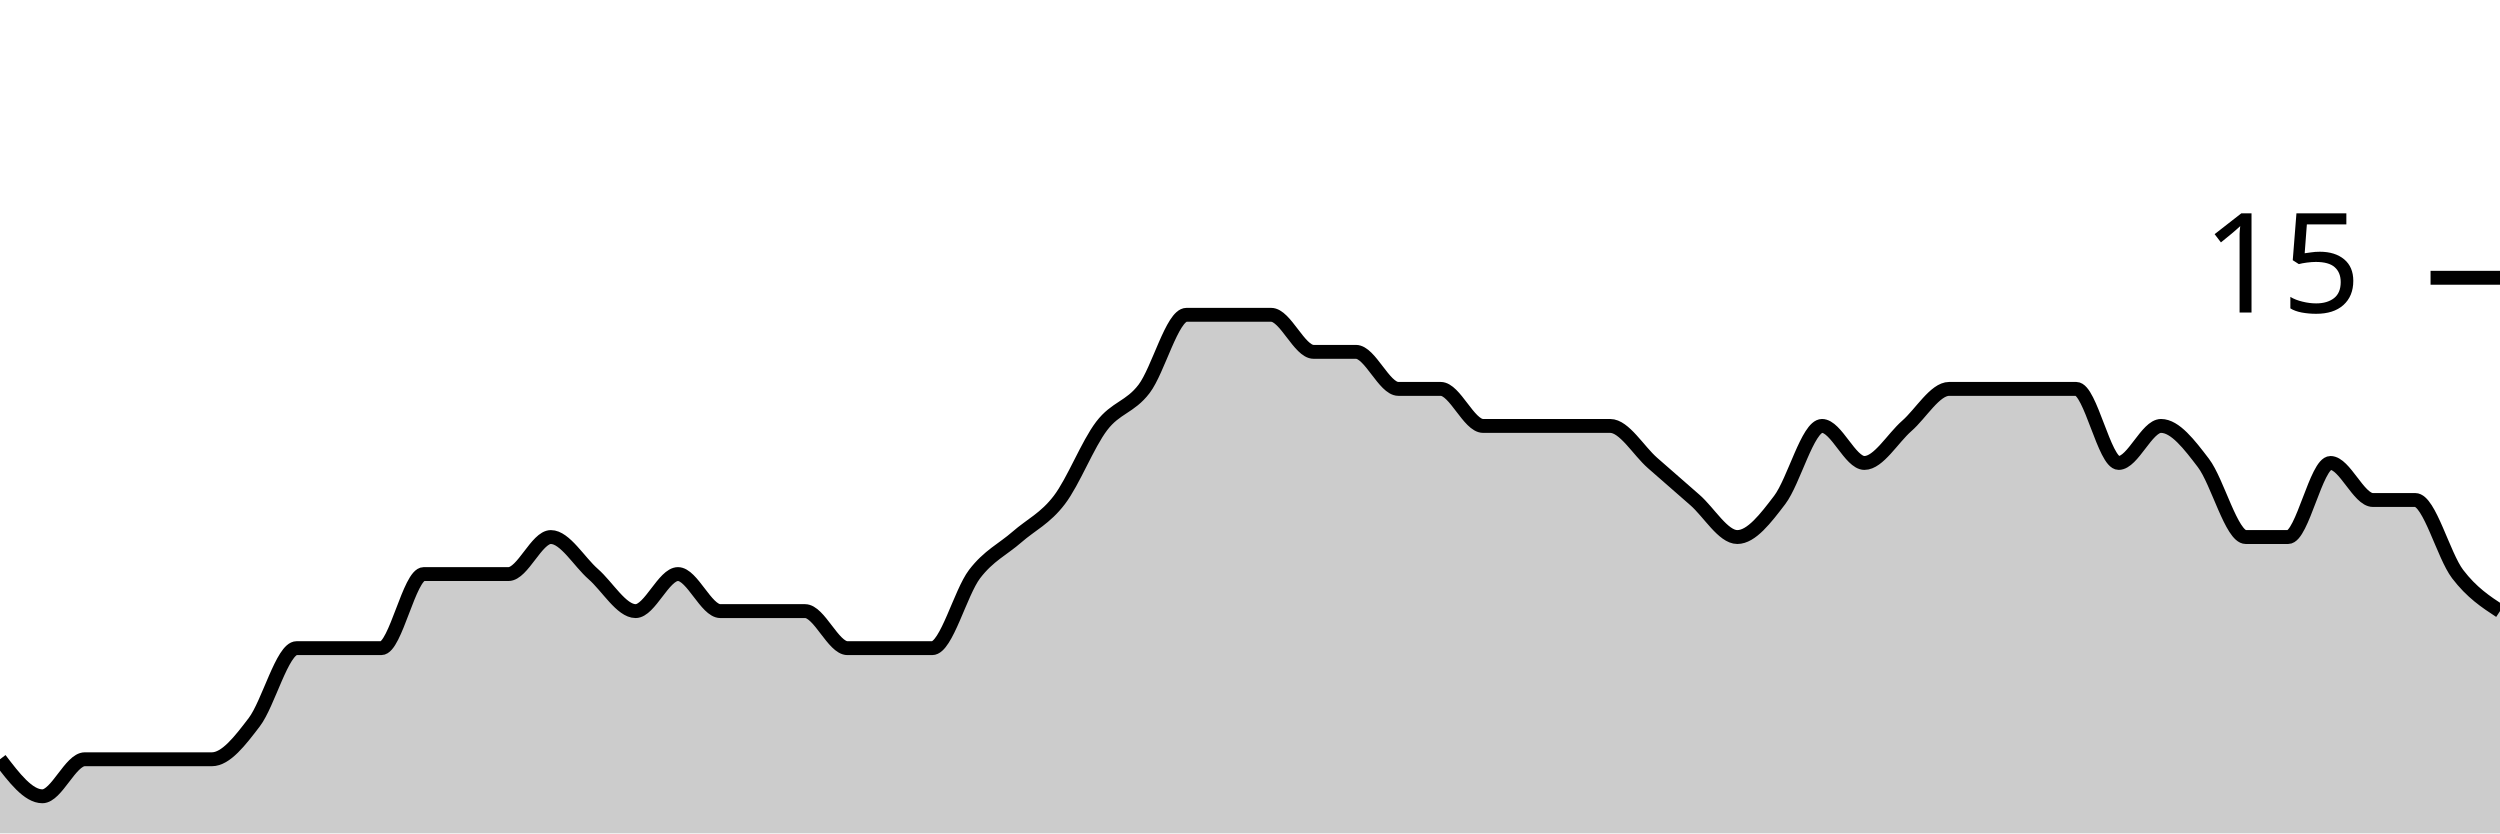
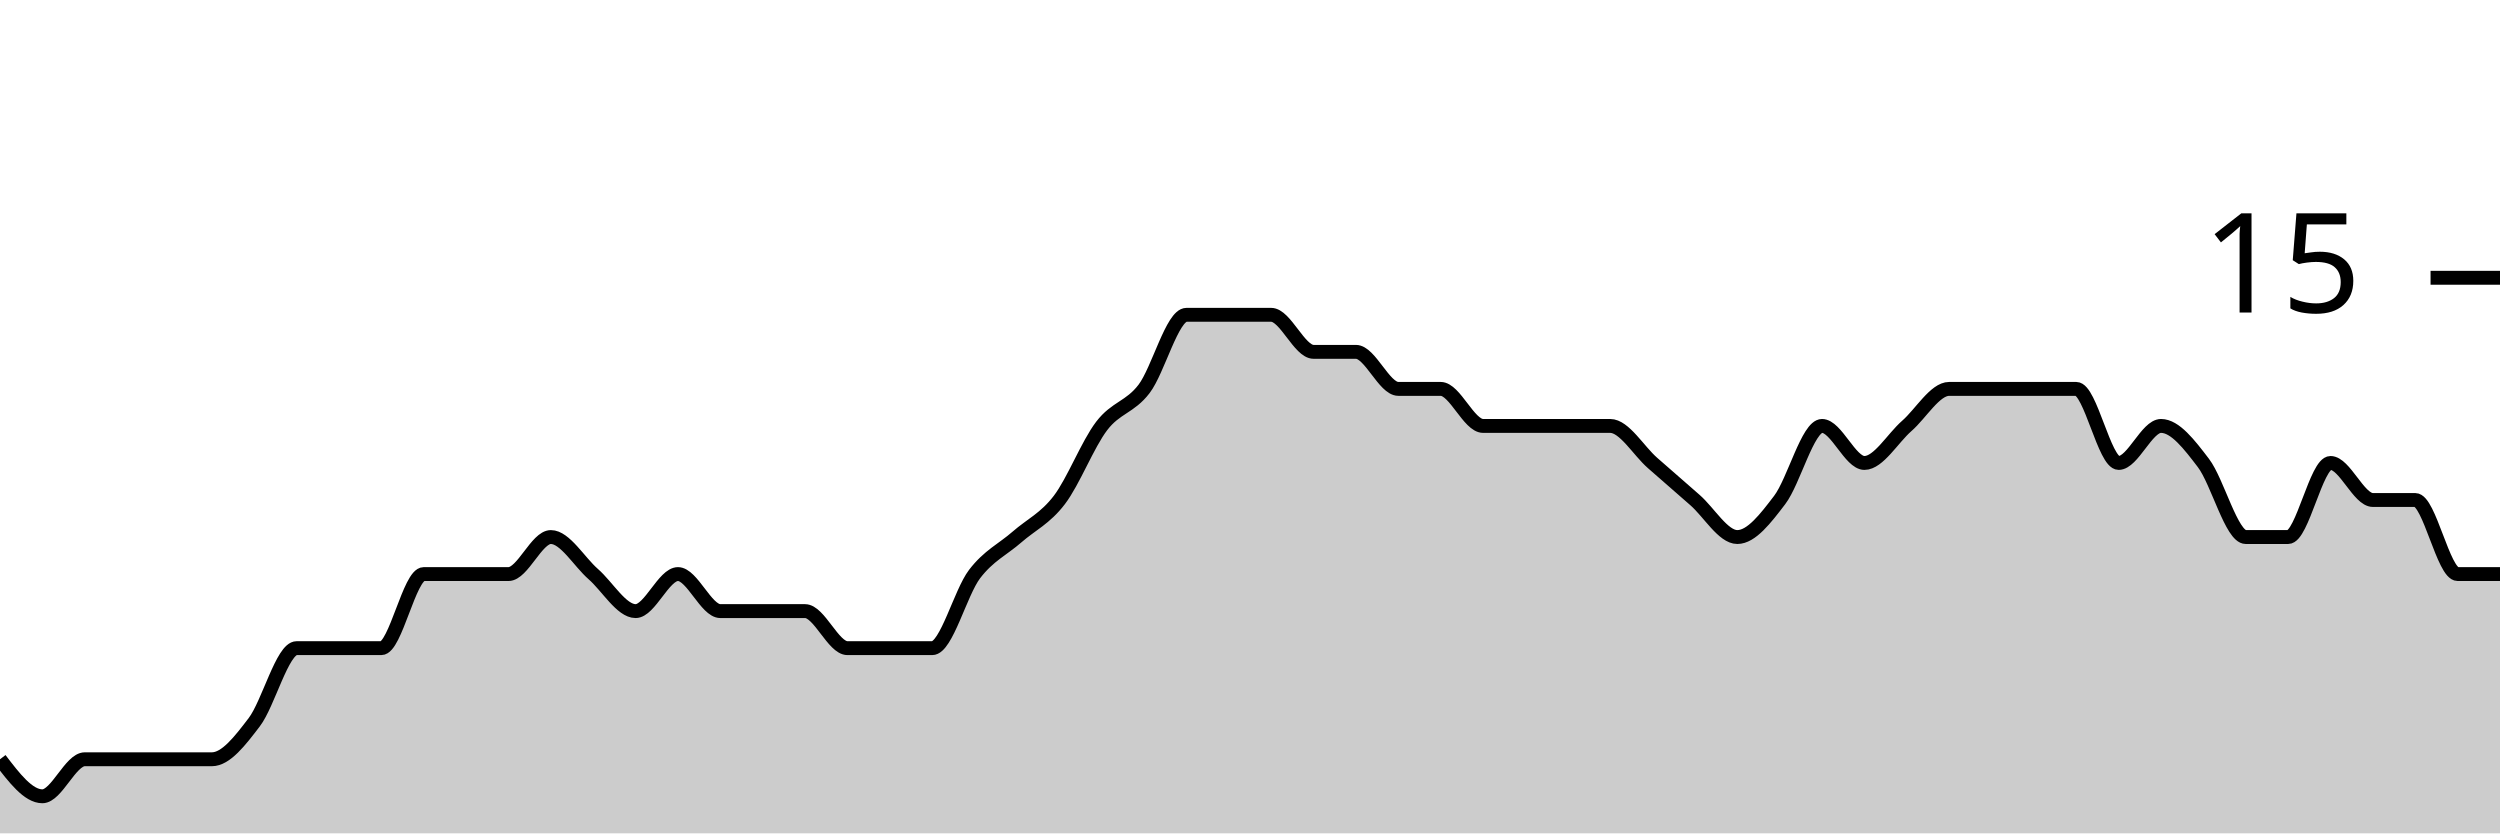
<svg xmlns="http://www.w3.org/2000/svg" viewBox="0 0 180 60">
  <g transform="translate(0,20)">
-     <path class="area" fill="rgba(0, 0, 0, 0.2)" d="M0,34.667C1.017,36,2.034,37.333,3.051,37.333C4.068,37.333,5.085,34.667,6.102,34.667C7.119,34.667,8.136,34.667,9.153,34.667C10.169,34.667,11.186,34.667,12.203,34.667C13.22,34.667,14.237,34.667,15.254,34.667C16.271,34.667,17.288,33.333,18.305,32C19.322,30.667,20.339,26.667,21.356,26.667C22.373,26.667,23.39,26.667,24.407,26.667C25.424,26.667,26.441,26.667,27.458,26.667C28.475,26.667,29.492,21.333,30.508,21.333C31.525,21.333,32.542,21.333,33.559,21.333C34.576,21.333,35.593,21.333,36.61,21.333C37.627,21.333,38.644,18.667,39.661,18.667C40.678,18.667,41.695,20.444,42.712,21.333C43.729,22.222,44.746,24,45.763,24C46.78,24,47.797,21.333,48.814,21.333C49.831,21.333,50.847,24,51.864,24C52.881,24,53.898,24,54.915,24C55.932,24,56.949,24,57.966,24C58.983,24,60,26.667,61.017,26.667C62.034,26.667,63.051,26.667,64.068,26.667C65.085,26.667,66.102,26.667,67.119,26.667C68.136,26.667,69.153,22.667,70.169,21.333C71.186,20,72.203,19.556,73.22,18.667C74.237,17.778,75.254,17.333,76.271,16C77.288,14.667,78.305,12,79.322,10.667C80.339,9.333,81.356,9.333,82.373,8C83.39,6.667,84.407,2.667,85.424,2.667C86.441,2.667,87.458,2.667,88.475,2.667C89.492,2.667,90.508,2.667,91.525,2.667C92.542,2.667,93.559,5.333,94.576,5.333C95.593,5.333,96.61,5.333,97.627,5.333C98.644,5.333,99.661,8,100.678,8C101.695,8,102.712,8,103.729,8C104.746,8,105.763,10.667,106.78,10.667C107.797,10.667,108.814,10.667,109.831,10.667C110.847,10.667,111.864,10.667,112.881,10.667C113.898,10.667,114.915,10.667,115.932,10.667C116.949,10.667,117.966,12.444,118.983,13.333C120,14.222,121.017,15.111,122.034,16C123.051,16.889,124.068,18.667,125.085,18.667C126.102,18.667,127.119,17.333,128.136,16C129.153,14.667,130.169,10.667,131.186,10.667C132.203,10.667,133.22,13.333,134.237,13.333C135.254,13.333,136.271,11.556,137.288,10.667C138.305,9.778,139.322,8,140.339,8C141.356,8,142.373,8,143.39,8C144.407,8,145.424,8,146.441,8C147.458,8,148.475,8,149.492,8C150.508,8,151.525,13.333,152.542,13.333C153.559,13.333,154.576,10.667,155.593,10.667C156.61,10.667,157.627,12,158.644,13.333C159.661,14.667,160.678,18.667,161.695,18.667C162.712,18.667,163.729,18.667,164.746,18.667C165.763,18.667,166.78,13.333,167.797,13.333C168.814,13.333,169.831,16,170.847,16C171.864,16,172.881,16,173.898,16C174.915,16,175.932,20,176.949,21.333C177.966,22.667,178.983,23.333,180,24L180,40C178.983,40,177.966,40,176.949,40C175.932,40,174.915,40,173.898,40C172.881,40,171.864,40,170.847,40C169.831,40,168.814,40,167.797,40C166.78,40,165.763,40,164.746,40C163.729,40,162.712,40,161.695,40C160.678,40,159.661,40,158.644,40C157.627,40,156.61,40,155.593,40C154.576,40,153.559,40,152.542,40C151.525,40,150.508,40,149.492,40C148.475,40,147.458,40,146.441,40C145.424,40,144.407,40,143.39,40C142.373,40,141.356,40,140.339,40C139.322,40,138.305,40,137.288,40C136.271,40,135.254,40,134.237,40C133.22,40,132.203,40,131.186,40C130.169,40,129.153,40,128.136,40C127.119,40,126.102,40,125.085,40C124.068,40,123.051,40,122.034,40C121.017,40,120,40,118.983,40C117.966,40,116.949,40,115.932,40C114.915,40,113.898,40,112.881,40C111.864,40,110.847,40,109.831,40C108.814,40,107.797,40,106.78,40C105.763,40,104.746,40,103.729,40C102.712,40,101.695,40,100.678,40C99.661,40,98.644,40,97.627,40C96.61,40,95.593,40,94.576,40C93.559,40,92.542,40,91.525,40C90.508,40,89.492,40,88.475,40C87.458,40,86.441,40,85.424,40C84.407,40,83.39,40,82.373,40C81.356,40,80.339,40,79.322,40C78.305,40,77.288,40,76.271,40C75.254,40,74.237,40,73.22,40C72.203,40,71.186,40,70.169,40C69.153,40,68.136,40,67.119,40C66.102,40,65.085,40,64.068,40C63.051,40,62.034,40,61.017,40C60,40,58.983,40,57.966,40C56.949,40,55.932,40,54.915,40C53.898,40,52.881,40,51.864,40C50.847,40,49.831,40,48.814,40C47.797,40,46.78,40,45.763,40C44.746,40,43.729,40,42.712,40C41.695,40,40.678,40,39.661,40C38.644,40,37.627,40,36.61,40C35.593,40,34.576,40,33.559,40C32.542,40,31.525,40,30.508,40C29.492,40,28.475,40,27.458,40C26.441,40,25.424,40,24.407,40C23.39,40,22.373,40,21.356,40C20.339,40,19.322,40,18.305,40C17.288,40,16.271,40,15.254,40C14.237,40,13.22,40,12.203,40C11.186,40,10.169,40,9.153,40C8.136,40,7.119,40,6.102,40C5.085,40,4.068,40,3.051,40C2.034,40,1.017,40,0,40Z" />
-     <path class="line" stroke="black" fill="none" d="M0,34.667C1.017,36,2.034,37.333,3.051,37.333C4.068,37.333,5.085,34.667,6.102,34.667C7.119,34.667,8.136,34.667,9.153,34.667C10.169,34.667,11.186,34.667,12.203,34.667C13.22,34.667,14.237,34.667,15.254,34.667C16.271,34.667,17.288,33.333,18.305,32C19.322,30.667,20.339,26.667,21.356,26.667C22.373,26.667,23.39,26.667,24.407,26.667C25.424,26.667,26.441,26.667,27.458,26.667C28.475,26.667,29.492,21.333,30.508,21.333C31.525,21.333,32.542,21.333,33.559,21.333C34.576,21.333,35.593,21.333,36.61,21.333C37.627,21.333,38.644,18.667,39.661,18.667C40.678,18.667,41.695,20.444,42.712,21.333C43.729,22.222,44.746,24,45.763,24C46.78,24,47.797,21.333,48.814,21.333C49.831,21.333,50.847,24,51.864,24C52.881,24,53.898,24,54.915,24C55.932,24,56.949,24,57.966,24C58.983,24,60,26.667,61.017,26.667C62.034,26.667,63.051,26.667,64.068,26.667C65.085,26.667,66.102,26.667,67.119,26.667C68.136,26.667,69.153,22.667,70.169,21.333C71.186,20,72.203,19.556,73.22,18.667C74.237,17.778,75.254,17.333,76.271,16C77.288,14.667,78.305,12,79.322,10.667C80.339,9.333,81.356,9.333,82.373,8C83.39,6.667,84.407,2.667,85.424,2.667C86.441,2.667,87.458,2.667,88.475,2.667C89.492,2.667,90.508,2.667,91.525,2.667C92.542,2.667,93.559,5.333,94.576,5.333C95.593,5.333,96.61,5.333,97.627,5.333C98.644,5.333,99.661,8,100.678,8C101.695,8,102.712,8,103.729,8C104.746,8,105.763,10.667,106.78,10.667C107.797,10.667,108.814,10.667,109.831,10.667C110.847,10.667,111.864,10.667,112.881,10.667C113.898,10.667,114.915,10.667,115.932,10.667C116.949,10.667,117.966,12.444,118.983,13.333C120,14.222,121.017,15.111,122.034,16C123.051,16.889,124.068,18.667,125.085,18.667C126.102,18.667,127.119,17.333,128.136,16C129.153,14.667,130.169,10.667,131.186,10.667C132.203,10.667,133.22,13.333,134.237,13.333C135.254,13.333,136.271,11.556,137.288,10.667C138.305,9.778,139.322,8,140.339,8C141.356,8,142.373,8,143.39,8C144.407,8,145.424,8,146.441,8C147.458,8,148.475,8,149.492,8C150.508,8,151.525,13.333,152.542,13.333C153.559,13.333,154.576,10.667,155.593,10.667C156.61,10.667,157.627,12,158.644,13.333C159.661,14.667,160.678,18.667,161.695,18.667C162.712,18.667,163.729,18.667,164.746,18.667C165.763,18.667,166.78,13.333,167.797,13.333C168.814,13.333,169.831,16,170.847,16C171.864,16,172.881,16,173.898,16C174.915,16,175.932,20,176.949,21.333C177.966,22.667,178.983,23.333,180,24" />
+     <path class="area" fill="rgba(0, 0, 0, 0.2)" d="M0,34.667C1.017,36,2.034,37.333,3.051,37.333C4.068,37.333,5.085,34.667,6.102,34.667C7.119,34.667,8.136,34.667,9.153,34.667C10.169,34.667,11.186,34.667,12.203,34.667C13.22,34.667,14.237,34.667,15.254,34.667C16.271,34.667,17.288,33.333,18.305,32C19.322,30.667,20.339,26.667,21.356,26.667C22.373,26.667,23.39,26.667,24.407,26.667C25.424,26.667,26.441,26.667,27.458,26.667C28.475,26.667,29.492,21.333,30.508,21.333C31.525,21.333,32.542,21.333,33.559,21.333C34.576,21.333,35.593,21.333,36.61,21.333C37.627,21.333,38.644,18.667,39.661,18.667C40.678,18.667,41.695,20.444,42.712,21.333C43.729,22.222,44.746,24,45.763,24C46.78,24,47.797,21.333,48.814,21.333C49.831,21.333,50.847,24,51.864,24C52.881,24,53.898,24,54.915,24C55.932,24,56.949,24,57.966,24C58.983,24,60,26.667,61.017,26.667C62.034,26.667,63.051,26.667,64.068,26.667C65.085,26.667,66.102,26.667,67.119,26.667C68.136,26.667,69.153,22.667,70.169,21.333C71.186,20,72.203,19.556,73.22,18.667C74.237,17.778,75.254,17.333,76.271,16C77.288,14.667,78.305,12,79.322,10.667C80.339,9.333,81.356,9.333,82.373,8C83.39,6.667,84.407,2.667,85.424,2.667C86.441,2.667,87.458,2.667,88.475,2.667C89.492,2.667,90.508,2.667,91.525,2.667C92.542,2.667,93.559,5.333,94.576,5.333C95.593,5.333,96.61,5.333,97.627,5.333C98.644,5.333,99.661,8,100.678,8C101.695,8,102.712,8,103.729,8C104.746,8,105.763,10.667,106.78,10.667C107.797,10.667,108.814,10.667,109.831,10.667C110.847,10.667,111.864,10.667,112.881,10.667C113.898,10.667,114.915,10.667,115.932,10.667C116.949,10.667,117.966,12.444,118.983,13.333C120,14.222,121.017,15.111,122.034,16C123.051,16.889,124.068,18.667,125.085,18.667C126.102,18.667,127.119,17.333,128.136,16C129.153,14.667,130.169,10.667,131.186,10.667C132.203,10.667,133.22,13.333,134.237,13.333C135.254,13.333,136.271,11.556,137.288,10.667C138.305,9.778,139.322,8,140.339,8C141.356,8,142.373,8,143.39,8C144.407,8,145.424,8,146.441,8C147.458,8,148.475,8,149.492,8C150.508,8,151.525,13.333,152.542,13.333C153.559,13.333,154.576,10.667,155.593,10.667C156.61,10.667,157.627,12,158.644,13.333C159.661,14.667,160.678,18.667,161.695,18.667C162.712,18.667,163.729,18.667,164.746,18.667C165.763,18.667,166.78,13.333,167.797,13.333C168.814,13.333,169.831,16,170.847,16C171.864,16,172.881,16,173.898,16C174.915,16,175.932,21.333,176.949,21.333C177.966,21.333,178.983,21.333,180,21.333L180,40C178.983,40,177.966,40,176.949,40C175.932,40,174.915,40,173.898,40C172.881,40,171.864,40,170.847,40C169.831,40,168.814,40,167.797,40C166.78,40,165.763,40,164.746,40C163.729,40,162.712,40,161.695,40C160.678,40,159.661,40,158.644,40C157.627,40,156.61,40,155.593,40C154.576,40,153.559,40,152.542,40C151.525,40,150.508,40,149.492,40C148.475,40,147.458,40,146.441,40C145.424,40,144.407,40,143.39,40C142.373,40,141.356,40,140.339,40C139.322,40,138.305,40,137.288,40C136.271,40,135.254,40,134.237,40C133.22,40,132.203,40,131.186,40C130.169,40,129.153,40,128.136,40C127.119,40,126.102,40,125.085,40C124.068,40,123.051,40,122.034,40C121.017,40,120,40,118.983,40C117.966,40,116.949,40,115.932,40C114.915,40,113.898,40,112.881,40C111.864,40,110.847,40,109.831,40C108.814,40,107.797,40,106.78,40C105.763,40,104.746,40,103.729,40C102.712,40,101.695,40,100.678,40C99.661,40,98.644,40,97.627,40C96.61,40,95.593,40,94.576,40C93.559,40,92.542,40,91.525,40C90.508,40,89.492,40,88.475,40C87.458,40,86.441,40,85.424,40C84.407,40,83.39,40,82.373,40C81.356,40,80.339,40,79.322,40C78.305,40,77.288,40,76.271,40C75.254,40,74.237,40,73.22,40C72.203,40,71.186,40,70.169,40C69.153,40,68.136,40,67.119,40C66.102,40,65.085,40,64.068,40C63.051,40,62.034,40,61.017,40C60,40,58.983,40,57.966,40C56.949,40,55.932,40,54.915,40C53.898,40,52.881,40,51.864,40C50.847,40,49.831,40,48.814,40C47.797,40,46.78,40,45.763,40C44.746,40,43.729,40,42.712,40C41.695,40,40.678,40,39.661,40C38.644,40,37.627,40,36.61,40C35.593,40,34.576,40,33.559,40C32.542,40,31.525,40,30.508,40C29.492,40,28.475,40,27.458,40C26.441,40,25.424,40,24.407,40C23.39,40,22.373,40,21.356,40C20.339,40,19.322,40,18.305,40C17.288,40,16.271,40,15.254,40C14.237,40,13.22,40,12.203,40C11.186,40,10.169,40,9.153,40C8.136,40,7.119,40,6.102,40C5.085,40,4.068,40,3.051,40C2.034,40,1.017,40,0,40Z" />
+     <path class="line" stroke="black" fill="none" d="M0,34.667C1.017,36,2.034,37.333,3.051,37.333C4.068,37.333,5.085,34.667,6.102,34.667C7.119,34.667,8.136,34.667,9.153,34.667C10.169,34.667,11.186,34.667,12.203,34.667C13.22,34.667,14.237,34.667,15.254,34.667C16.271,34.667,17.288,33.333,18.305,32C19.322,30.667,20.339,26.667,21.356,26.667C22.373,26.667,23.39,26.667,24.407,26.667C25.424,26.667,26.441,26.667,27.458,26.667C28.475,26.667,29.492,21.333,30.508,21.333C31.525,21.333,32.542,21.333,33.559,21.333C34.576,21.333,35.593,21.333,36.61,21.333C37.627,21.333,38.644,18.667,39.661,18.667C40.678,18.667,41.695,20.444,42.712,21.333C43.729,22.222,44.746,24,45.763,24C46.78,24,47.797,21.333,48.814,21.333C49.831,21.333,50.847,24,51.864,24C52.881,24,53.898,24,54.915,24C55.932,24,56.949,24,57.966,24C58.983,24,60,26.667,61.017,26.667C62.034,26.667,63.051,26.667,64.068,26.667C65.085,26.667,66.102,26.667,67.119,26.667C68.136,26.667,69.153,22.667,70.169,21.333C71.186,20,72.203,19.556,73.22,18.667C74.237,17.778,75.254,17.333,76.271,16C77.288,14.667,78.305,12,79.322,10.667C80.339,9.333,81.356,9.333,82.373,8C83.39,6.667,84.407,2.667,85.424,2.667C86.441,2.667,87.458,2.667,88.475,2.667C89.492,2.667,90.508,2.667,91.525,2.667C92.542,2.667,93.559,5.333,94.576,5.333C95.593,5.333,96.61,5.333,97.627,5.333C98.644,5.333,99.661,8,100.678,8C101.695,8,102.712,8,103.729,8C104.746,8,105.763,10.667,106.78,10.667C107.797,10.667,108.814,10.667,109.831,10.667C110.847,10.667,111.864,10.667,112.881,10.667C113.898,10.667,114.915,10.667,115.932,10.667C116.949,10.667,117.966,12.444,118.983,13.333C120,14.222,121.017,15.111,122.034,16C123.051,16.889,124.068,18.667,125.085,18.667C126.102,18.667,127.119,17.333,128.136,16C129.153,14.667,130.169,10.667,131.186,10.667C132.203,10.667,133.22,13.333,134.237,13.333C135.254,13.333,136.271,11.556,137.288,10.667C138.305,9.778,139.322,8,140.339,8C141.356,8,142.373,8,143.39,8C144.407,8,145.424,8,146.441,8C147.458,8,148.475,8,149.492,8C150.508,8,151.525,13.333,152.542,13.333C153.559,13.333,154.576,10.667,155.593,10.667C156.61,10.667,157.627,12,158.644,13.333C159.661,14.667,160.678,18.667,161.695,18.667C162.712,18.667,163.729,18.667,164.746,18.667C165.763,18.667,166.78,13.333,167.797,13.333C168.814,13.333,169.831,16,170.847,16C171.864,16,172.881,16,173.898,16C174.915,16,175.932,21.333,176.949,21.333C177.966,21.333,178.983,21.333,180,21.333" />
    <path class="axis-ceiling" stroke-width="1" stroke="black" fill="none" d="M175,0L180,0" />
    <text class="axis-ceiling-label" font-family="sans-serif" text-anchor="end" font-size="10px" x="170" y="2.5">15</text>
  </g>
</svg>
